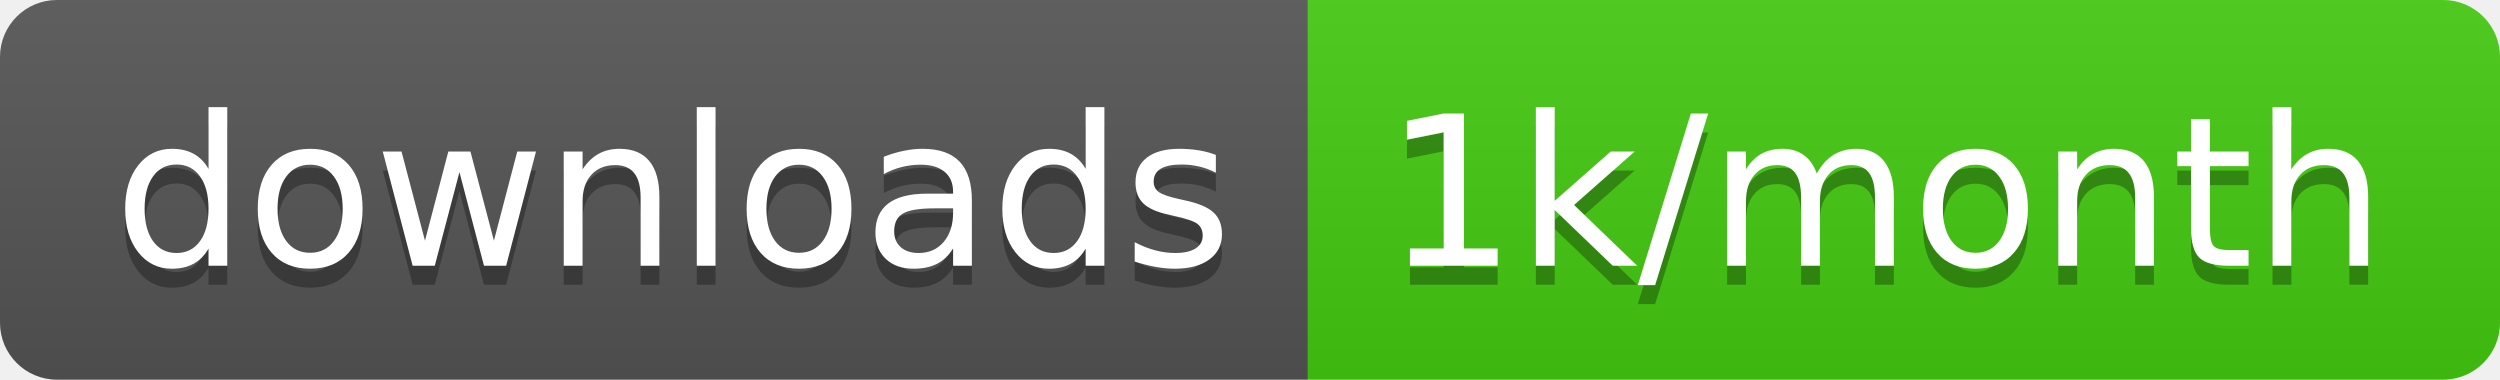
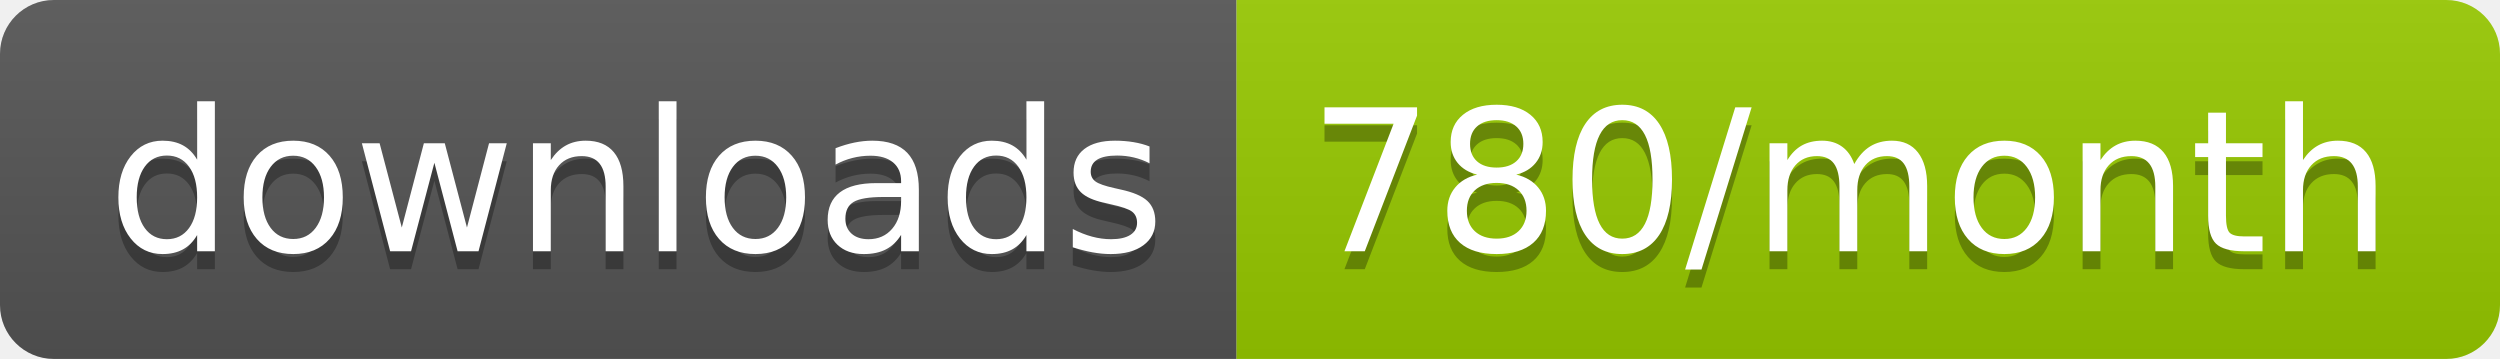
- <svg xmlns="http://www.w3.org/2000/svg" width="131.7" height="20">
+ <svg xmlns="http://www.w3.org/2000/svg" width="139.3" height="20">
  <linearGradient id="smooth" x2="0" y2="100%">
    <stop offset="0" stop-color="#bbb" stop-opacity=".1" />
    <stop offset="1" stop-opacity=".1" />
  </linearGradient>
  <clipPath id="round">
-     <rect width="131.7" height="20" rx="3" fill="#fff" />
+     <rect width="139.3" height="20" rx="3" fill="#fff" />
  </clipPath>
  <g clip-path="url(#round)">
    <rect width="68.9" height="20" fill="#555" />
-     <rect x="68.9" width="62.8" height="20" fill="#4c1" />
-     <rect width="131.7" height="20" fill="url(#smooth)" />
+     <rect x="68.9" width="70.4" height="20" fill="#97CA00" />
+     <rect width="139.3" height="20" fill="url(#smooth)" />
  </g>
  <g fill="#fff" text-anchor="middle" font-family="DejaVu Sans,Verdana,Geneva,sans-serif" font-size="110">
    <text x="354.5" y="150" fill="#010101" fill-opacity=".3" transform="scale(0.1)" textLength="589.0" lengthAdjust="spacing">downloads</text>
    <text x="354.5" y="140" transform="scale(0.1)" textLength="589.0" lengthAdjust="spacing">downloads</text>
-     <text x="993" y="150" fill="#010101" fill-opacity=".3" transform="scale(0.1)" textLength="528.0" lengthAdjust="spacing">1k/month</text>
-     <text x="993" y="140" transform="scale(0.1)" textLength="528.0" lengthAdjust="spacing">1k/month</text>
+     <text x="1031.0" y="150" fill="#010101" fill-opacity=".3" transform="scale(0.1)" textLength="604.0" lengthAdjust="spacing">780/month</text>
+     <text x="1031.0" y="140" transform="scale(0.1)" textLength="604.0" lengthAdjust="spacing">780/month</text>
  </g>
</svg>
